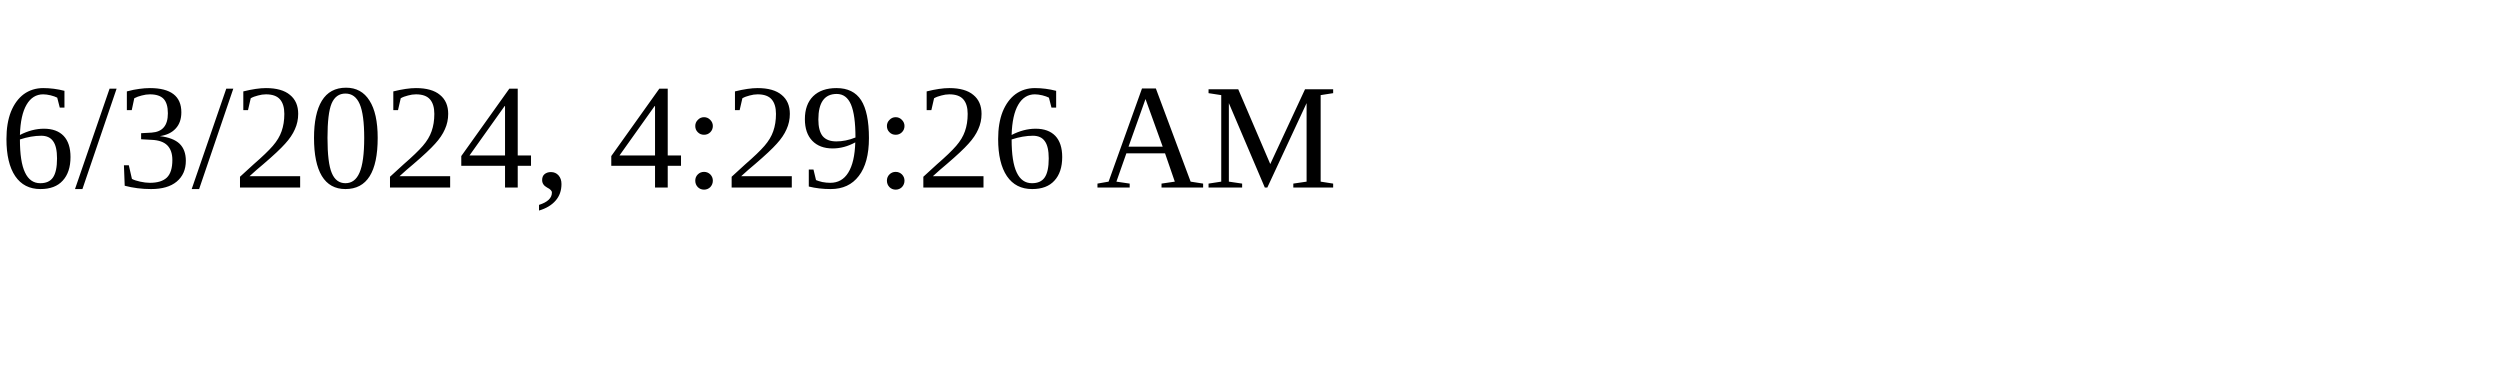
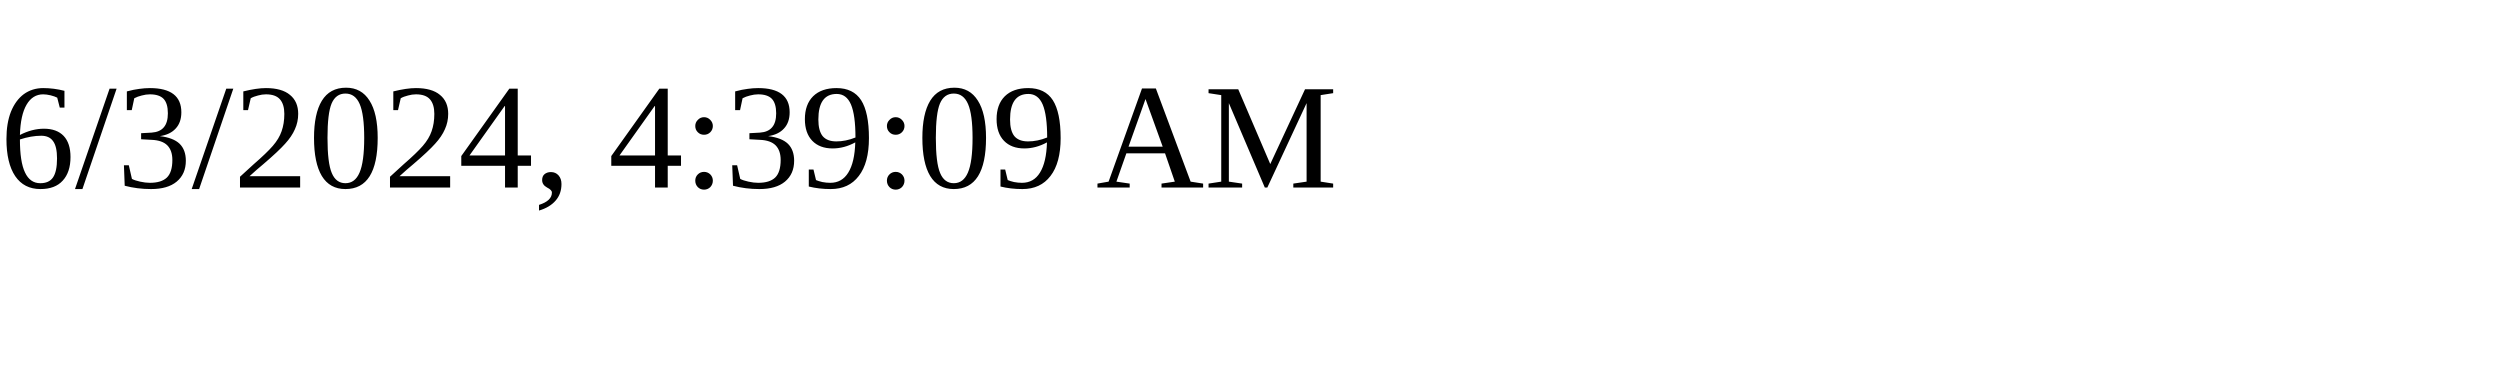
<svg xmlns="http://www.w3.org/2000/svg" height="30" width="200">
-   <text x="0" y="15">6/3/2024, 4:29:26 AM</text>
+   <text x="0" y="15">6/3/2024, 4:39:09 AM</text>
</svg>
